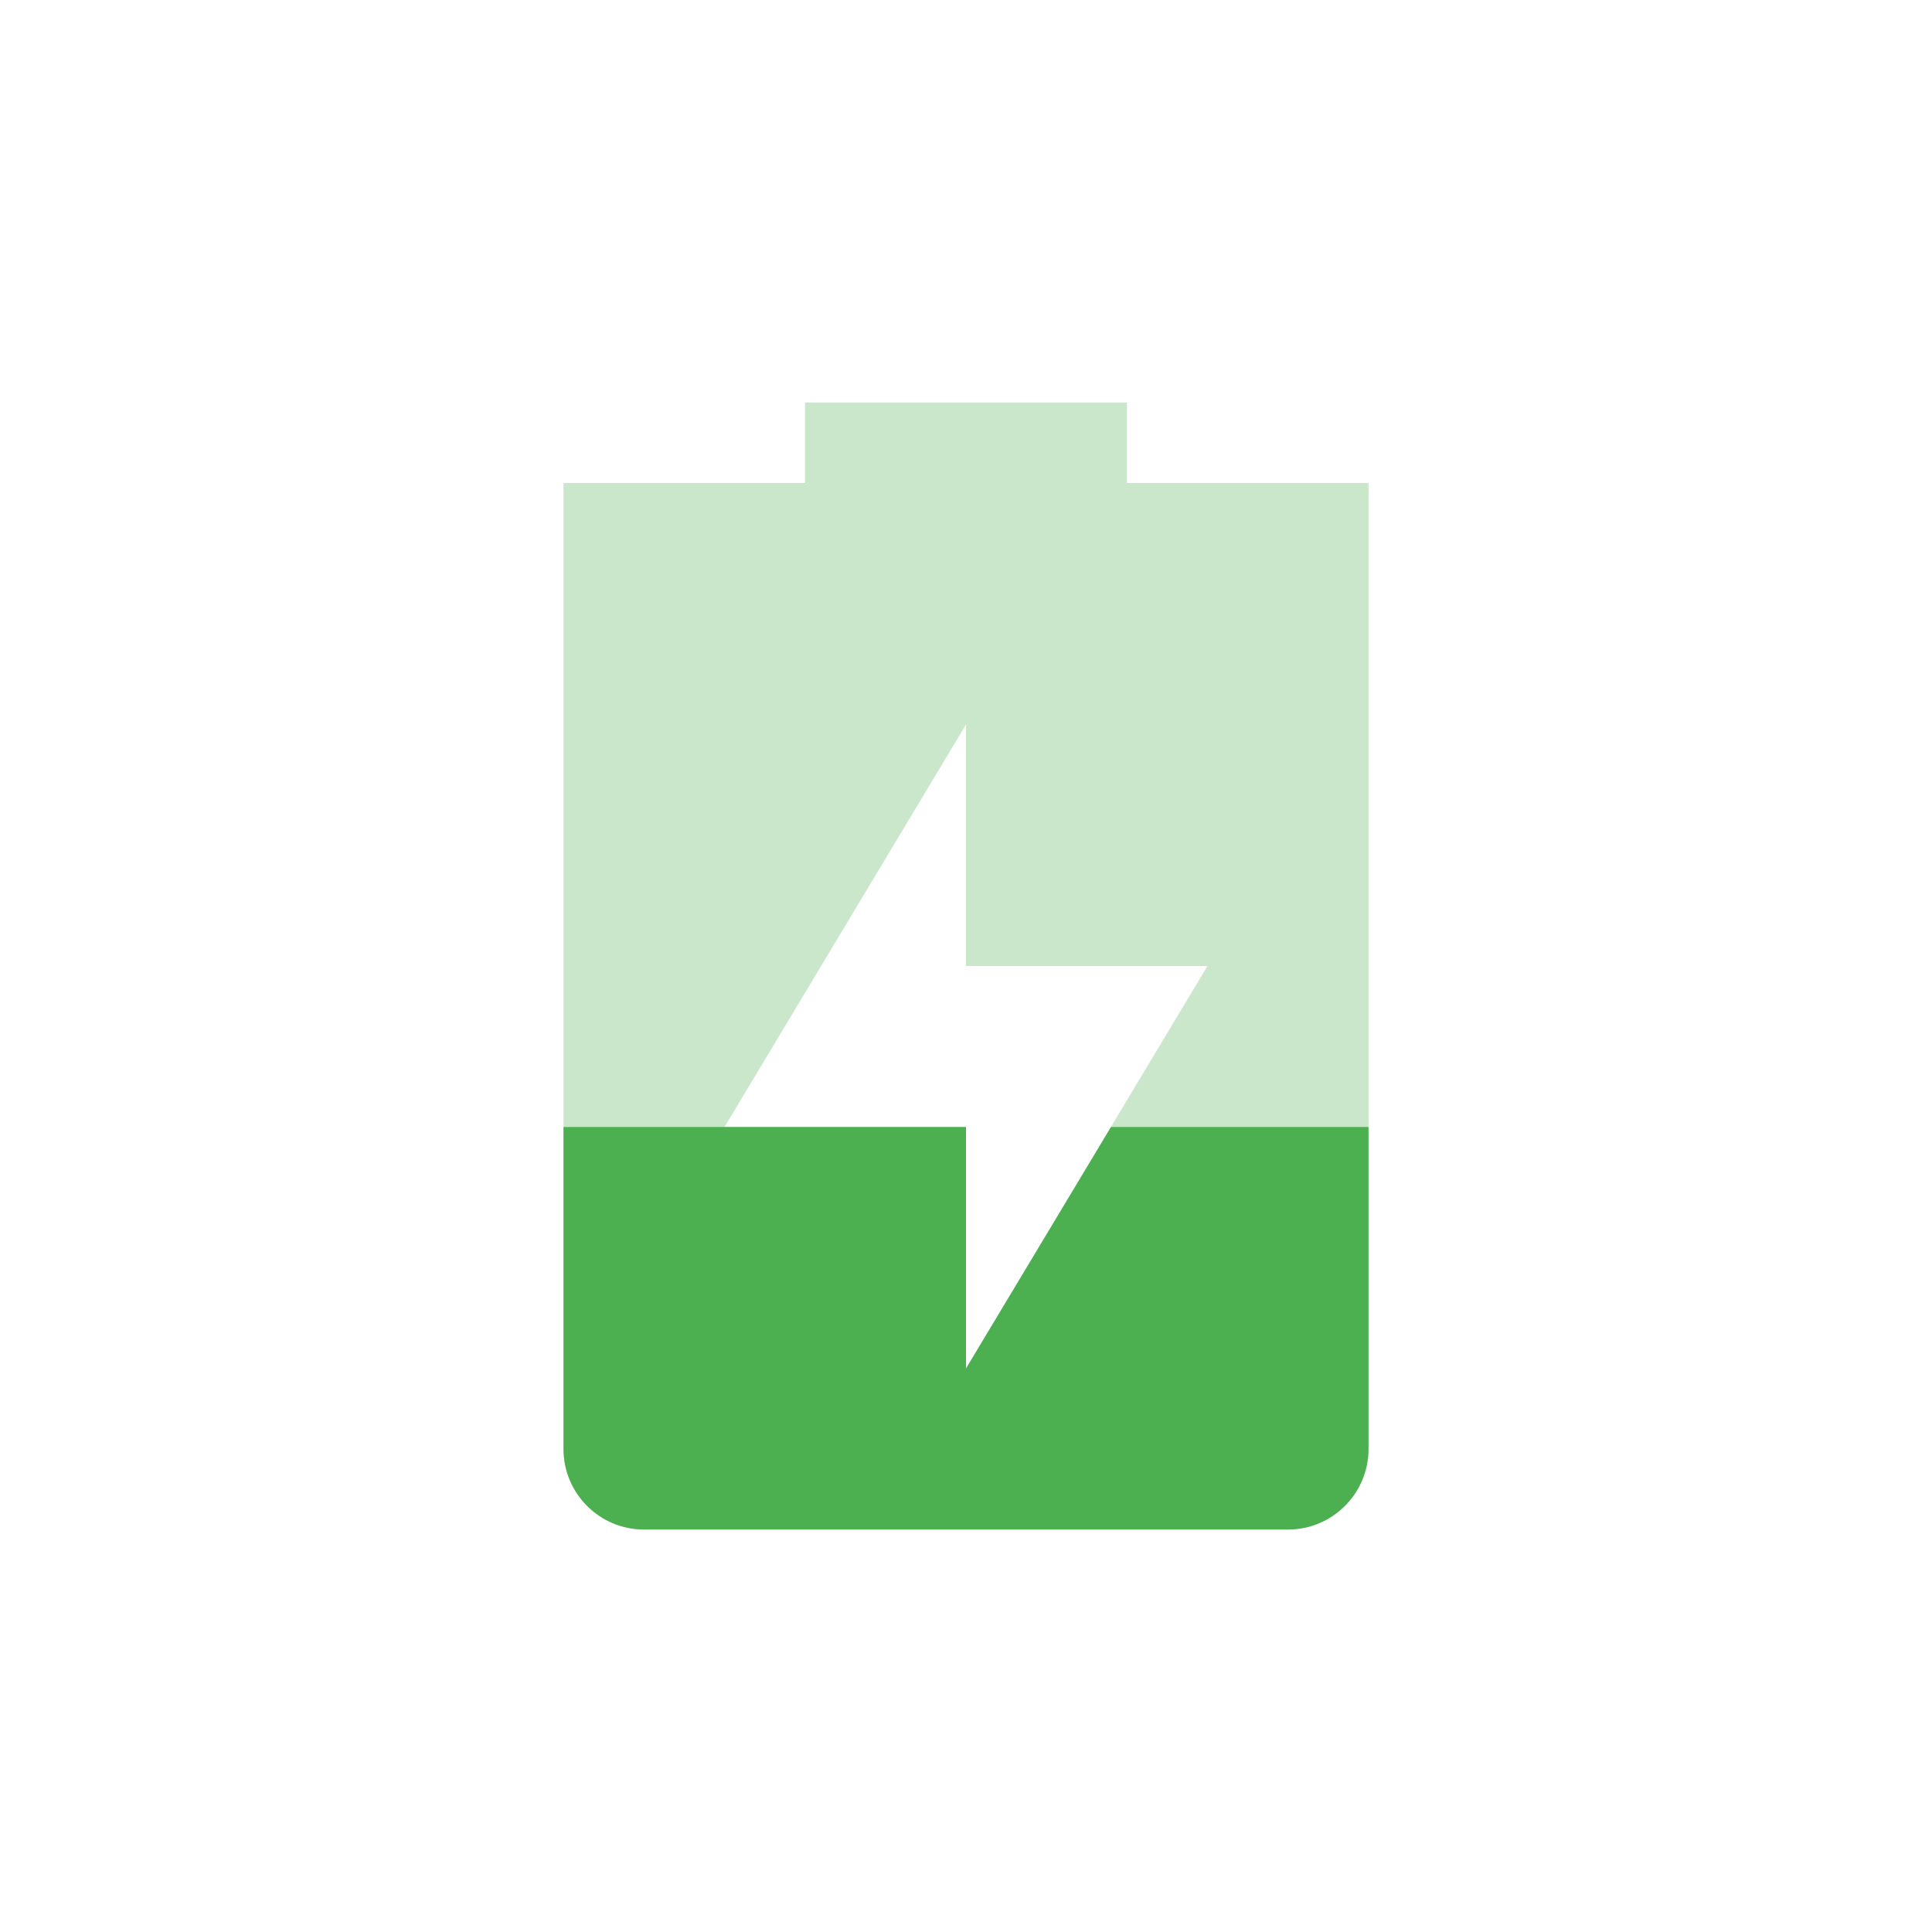
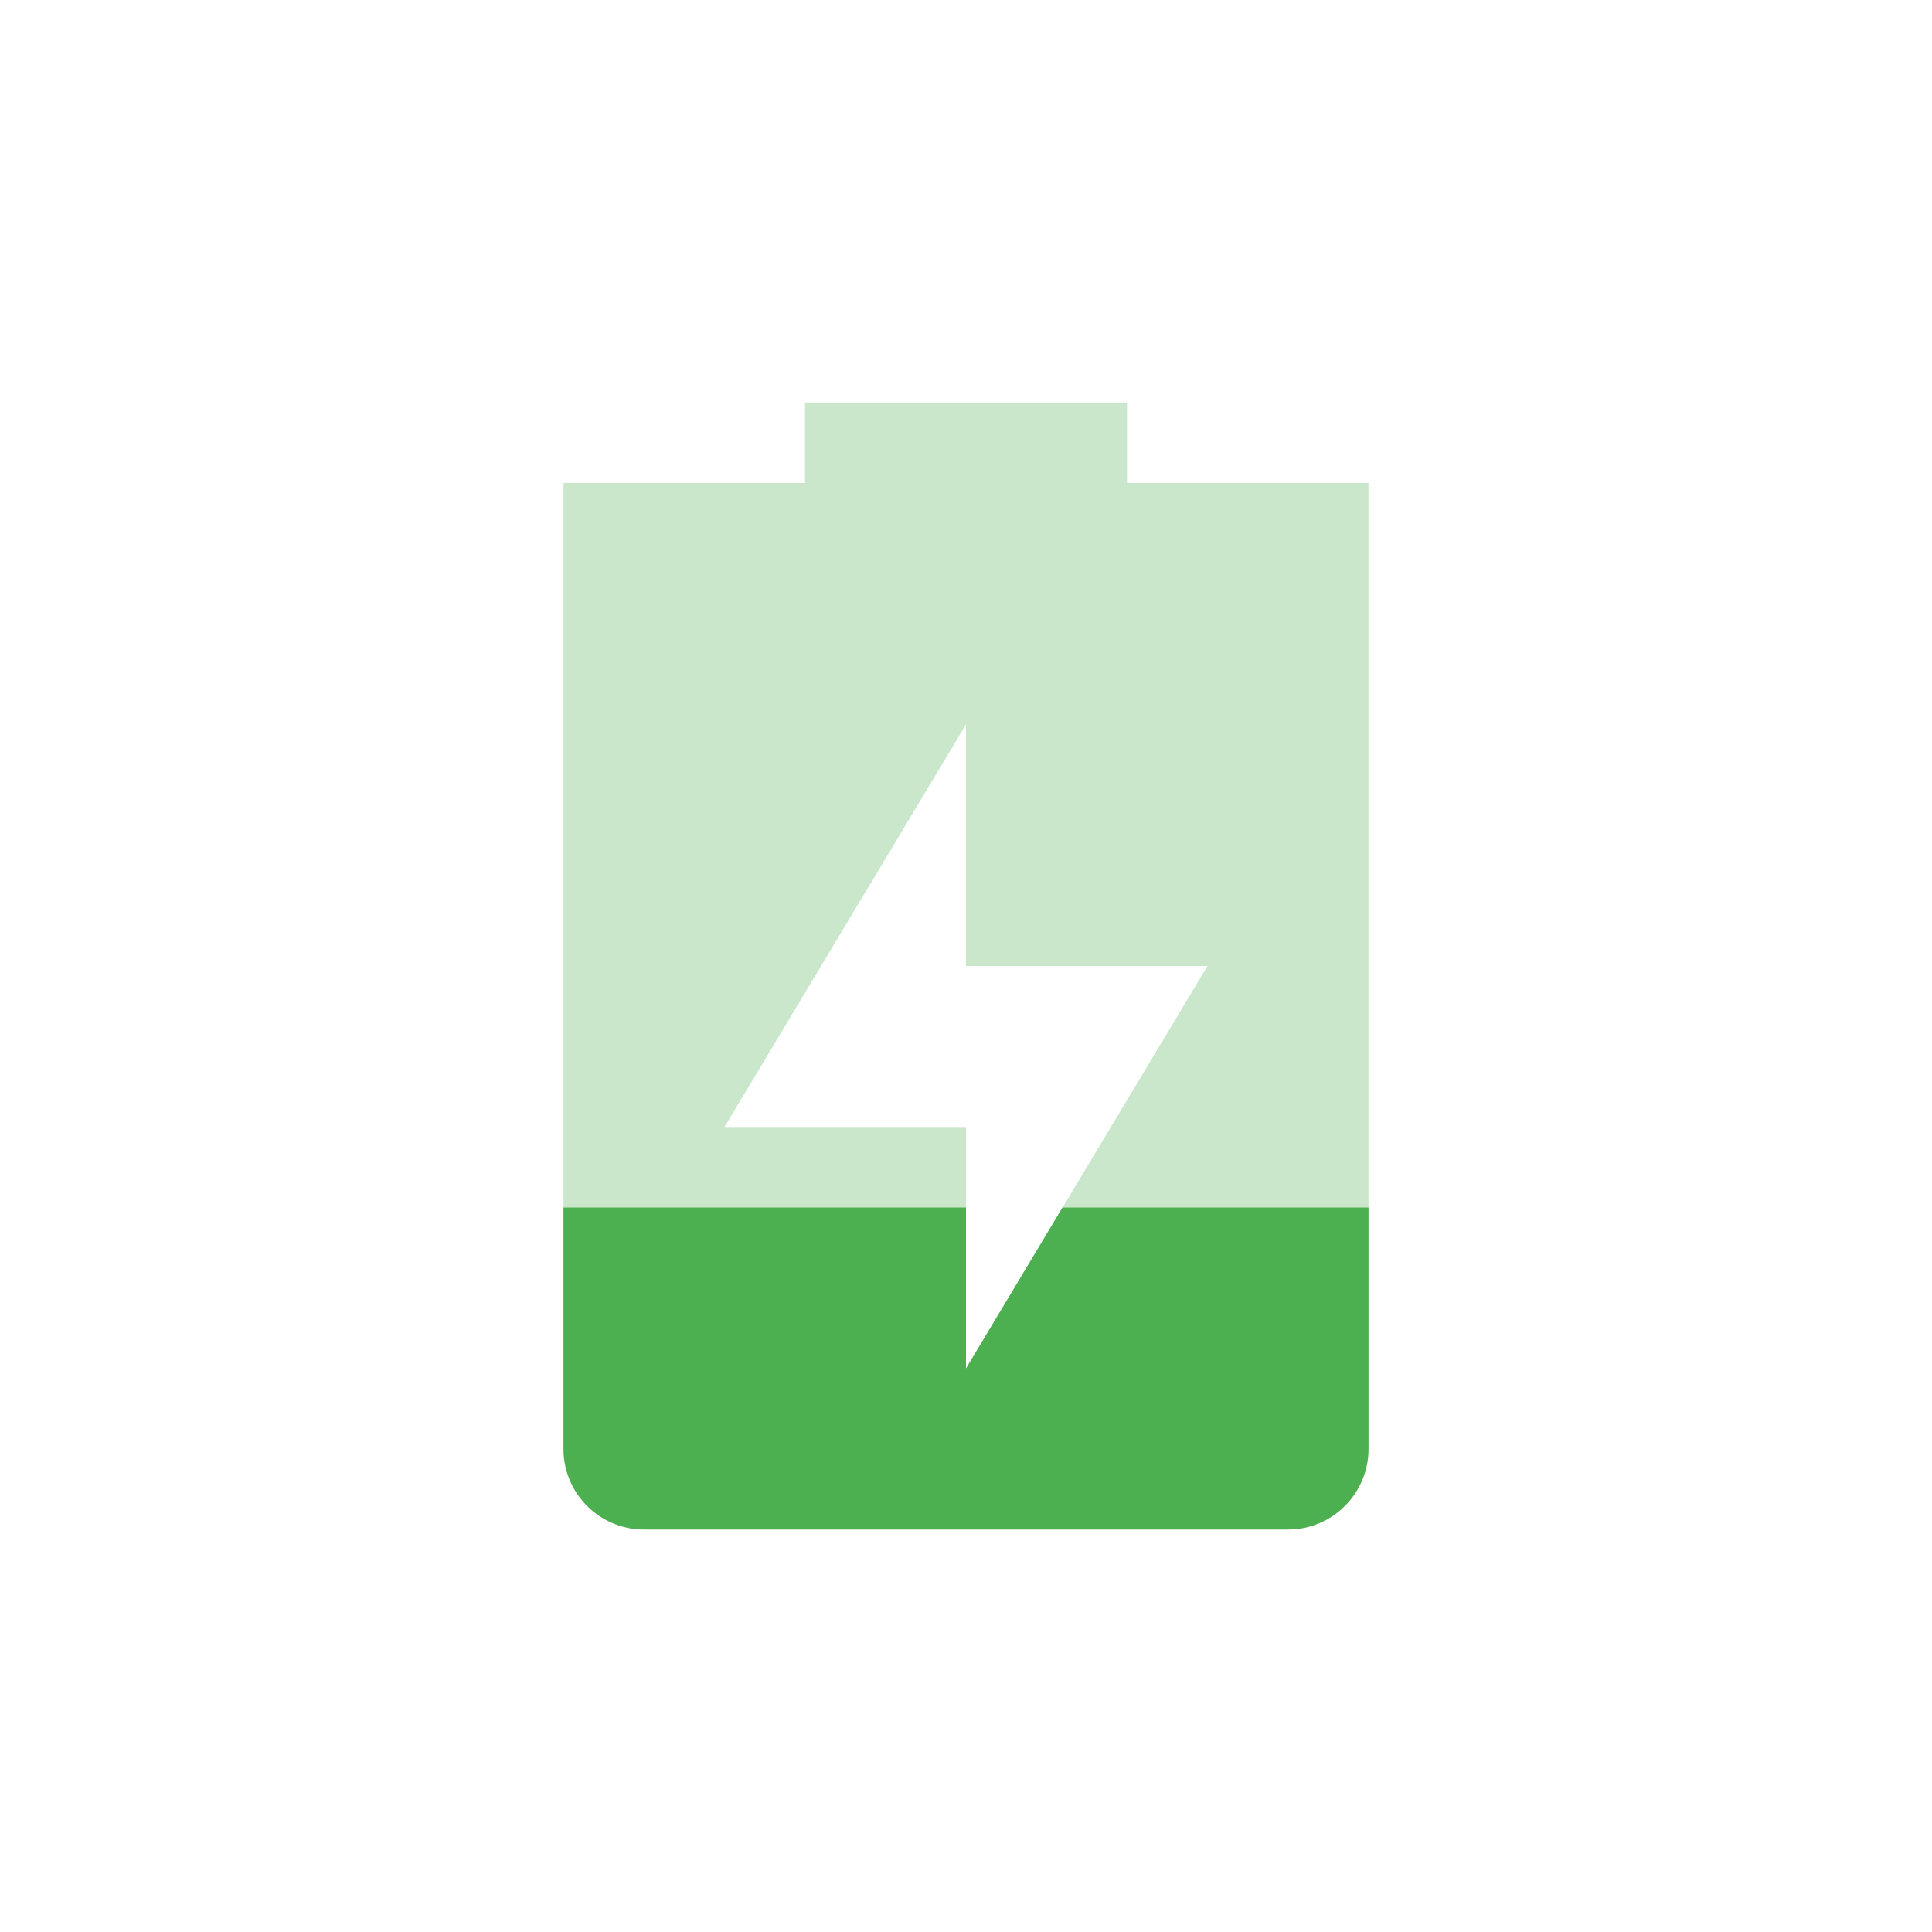
<svg xmlns="http://www.w3.org/2000/svg" width="24" height="24" version="1.1">
  <defs>
    <style id="current-color-scheme" type="text/css">
   .ColorScheme-Text { color:#444444; } .ColorScheme-NeutralText { color:#ff9800; } .ColorScheme-PositiveText { color:#4caf50; } .ColorScheme-NegativeText { color:#f44336; }
  </style>
  </defs>
-   <g transform="matrix(1,0,0,1,1,1)">
-     <path style="opacity:0.3;fill:currentColor" class="ColorScheme-PositiveText" d="M 9,4 V 5 H 6 V 17 C 6,17.55 6.446,18 7,18 H 15 C 15.554,18 16,17.55 16,17 V 5 H 13 V 4 Z M 11,8 V 11 H 14 L 11,16 V 13 H 8 Z" />
-     <path style="fill:currentColor" class="ColorScheme-PositiveText" d="M 6 13 L 6 17 C 6 17.55 6.446 18 7 18 L 15 18 C 15.554 18 16 17.55 16 17 L 16 13 L 12.801 13 L 11 16 L 11 13 L 8 13 L 6 13 z" />
-   </g>
+   <path style="opacity:0.3;fill:currentColor" class="ColorScheme-PositiveText" d="M 10,5 V 6 H 7 v 12 c 0,0.55 0.446,1 1,1 h 8 c 0.554,0 1,-0.45 1,-1 V 6 H 14 V 5 Z m 2,4 v 3 h 3 l -3,5 V 14 H 9 Z" />
+   <path style="fill:currentColor" class="ColorScheme-PositiveText" d="m 7,15 v 3 c 0,0.55 0.446,1 1,1 h 8 c 0.554,0 1,-0.45 1,-1 V 15 H 13.199 L 12,17 v -2 z" />
</svg>
